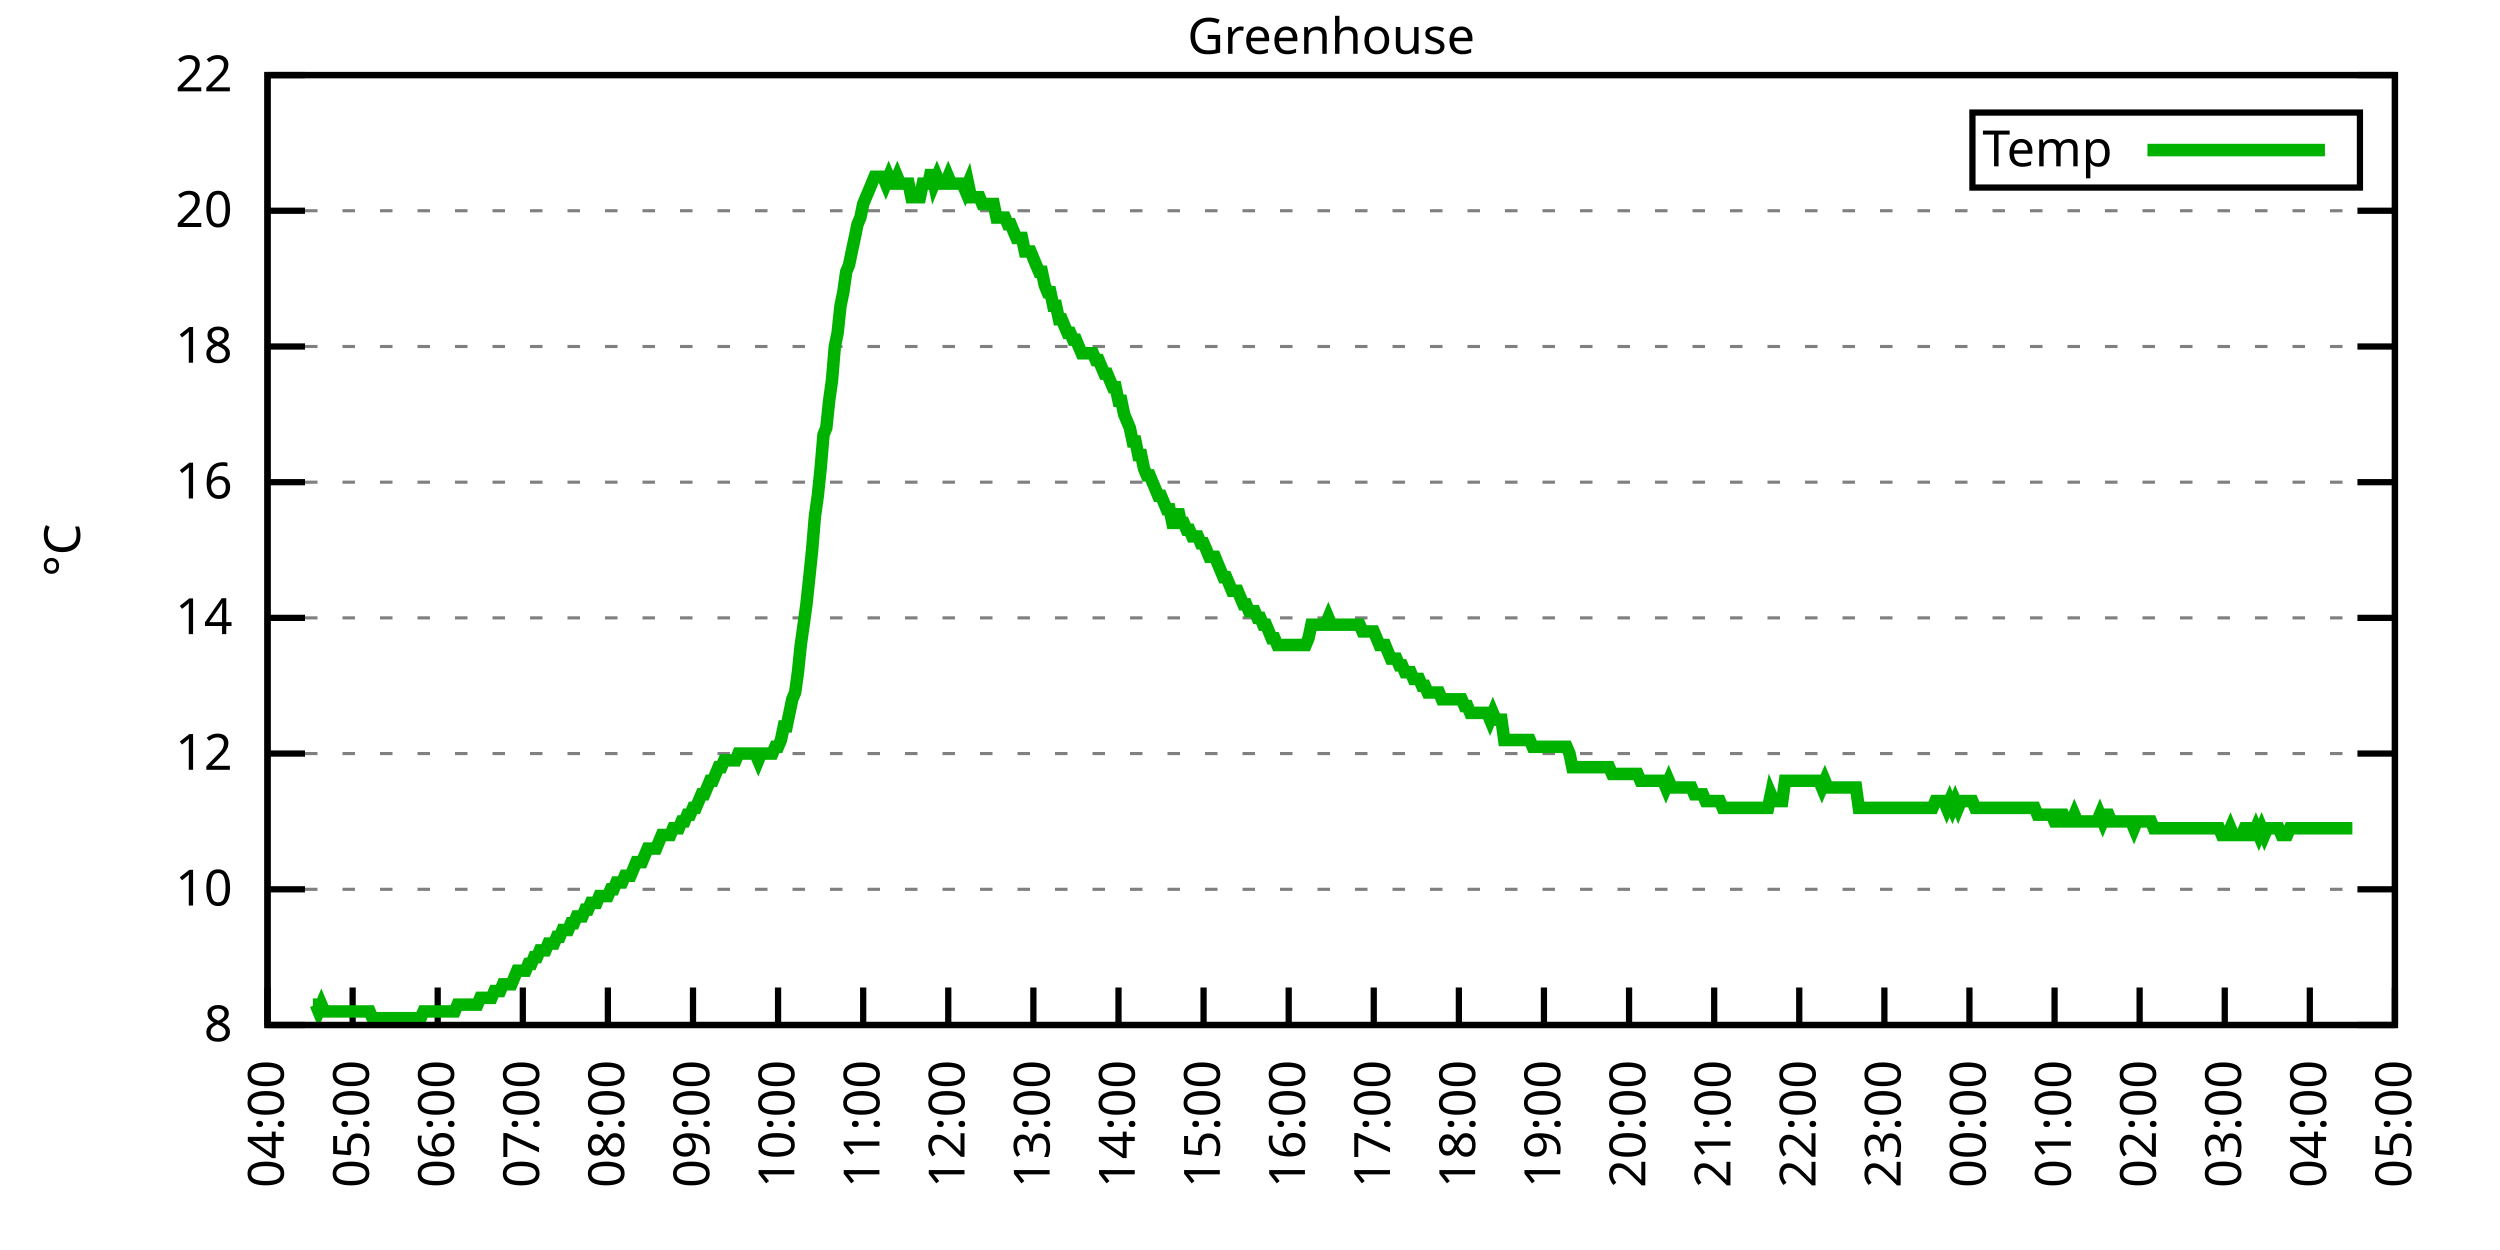
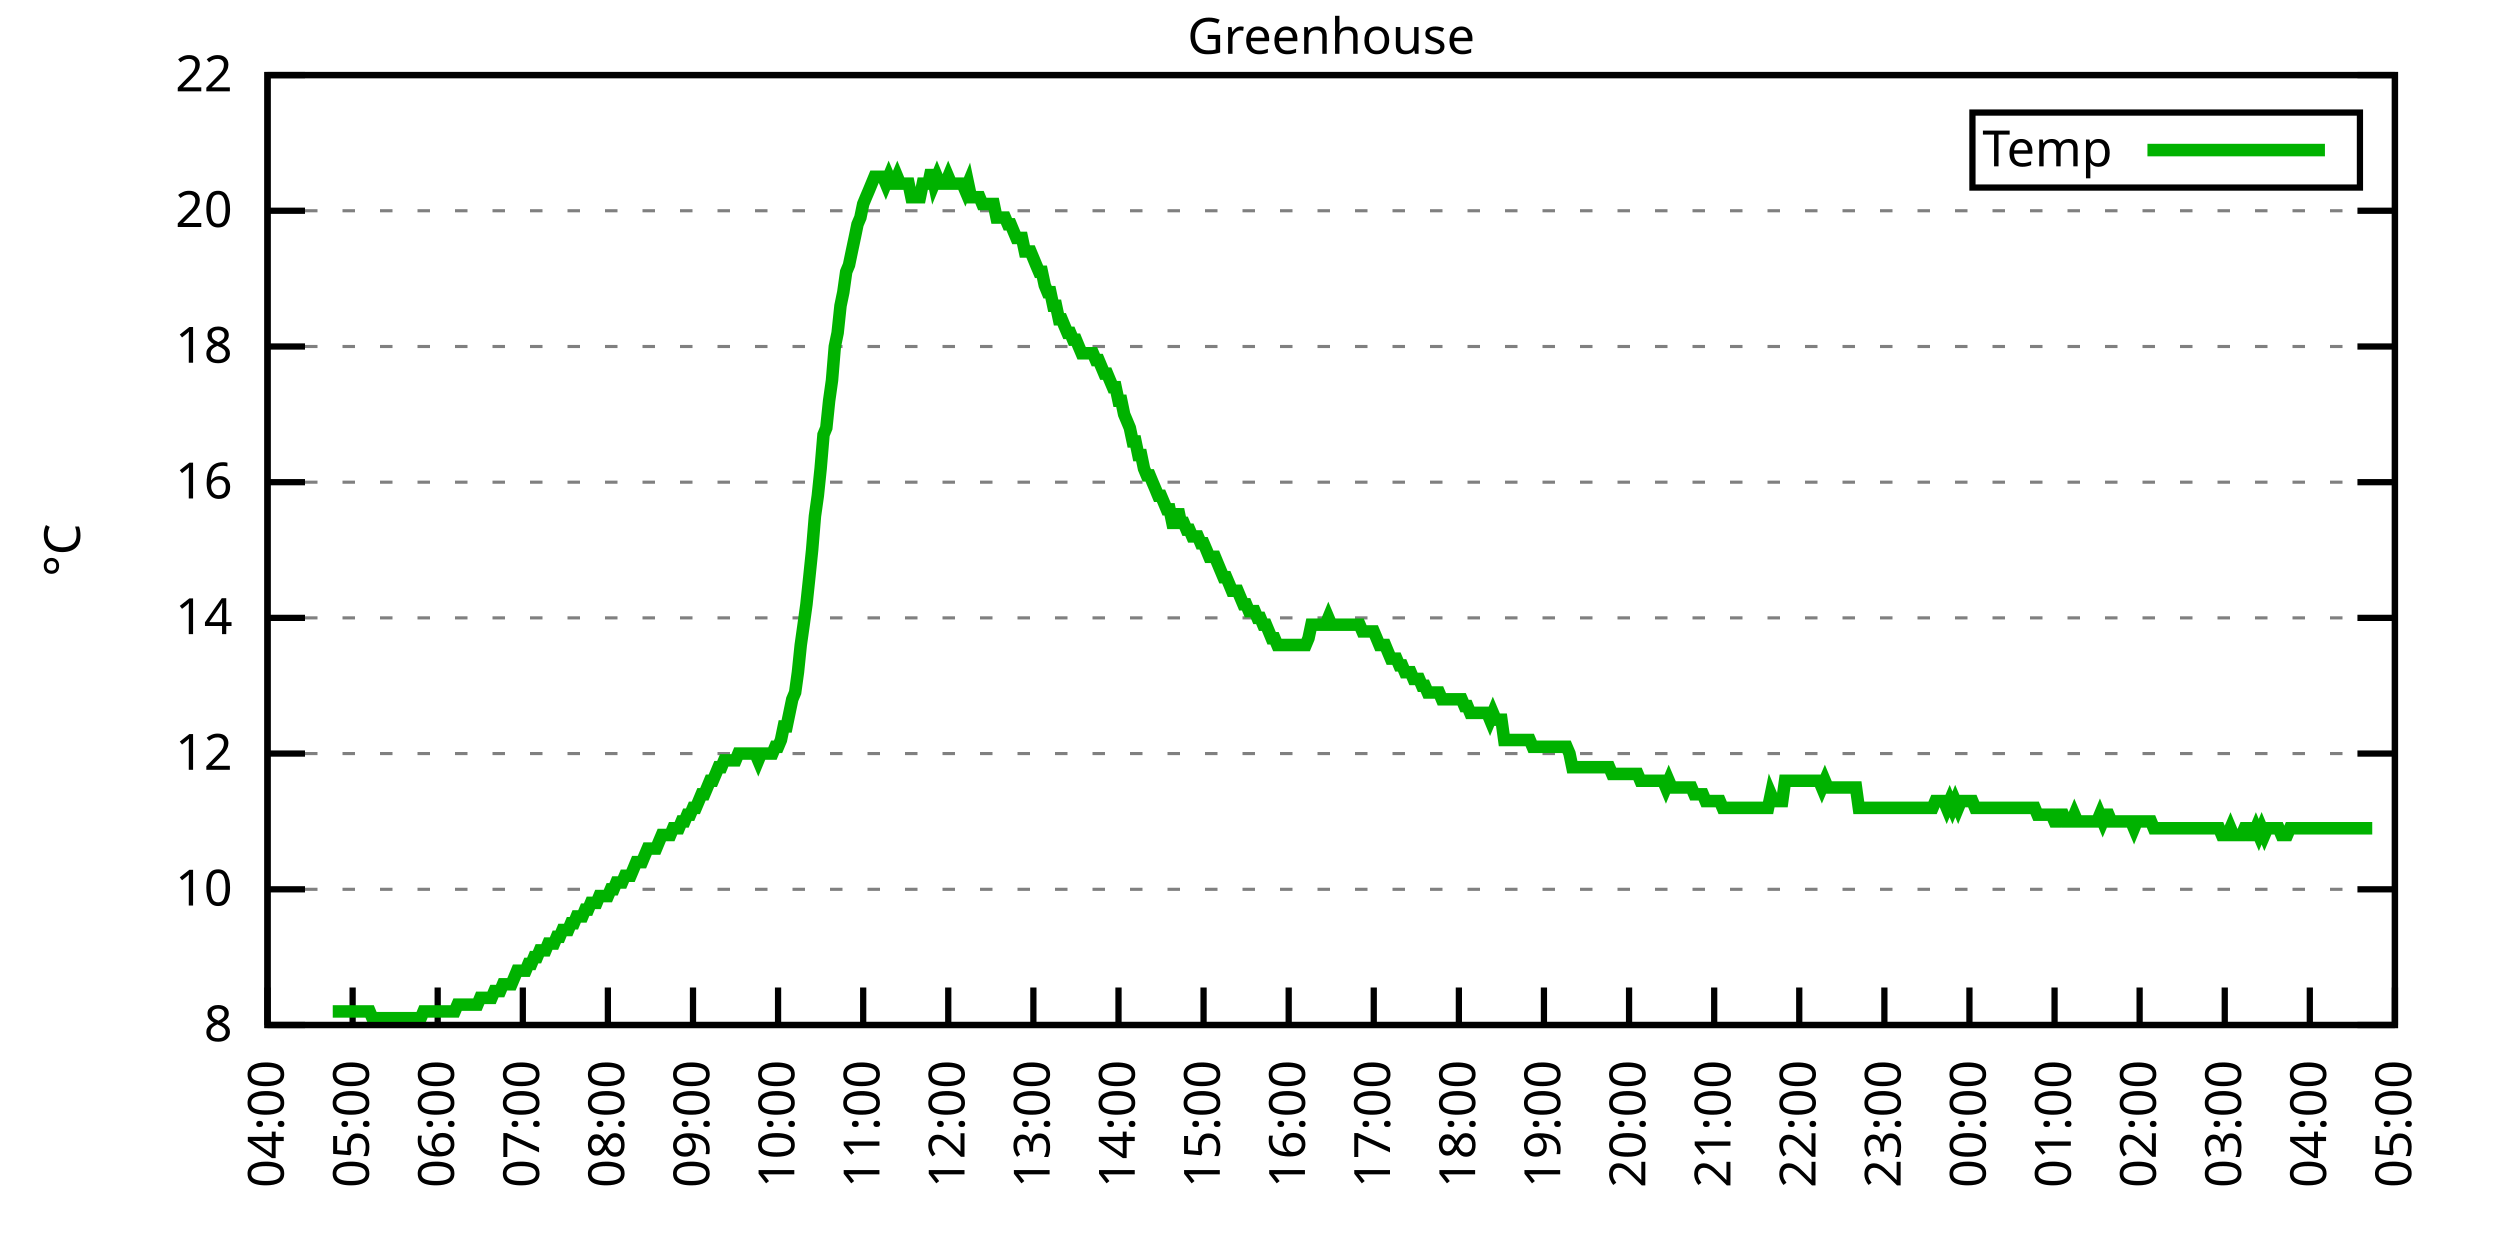
<svg xmlns="http://www.w3.org/2000/svg" xmlns:xlink="http://www.w3.org/1999/xlink" width="400" height="200" viewBox="0 0 400 200">
  <g id="gnuplot_canvas">
    <rect x="0" y="0" width="400" height="200" fill="none" />
    <defs>
      <circle id="gpDot" r="0.5" stroke-width="0.5" stroke="currentColor" />
      <path id="gpPt0" stroke-width="0.333" stroke="currentColor" d="M-1,0 h2 M0,-1 v2" />
      <path id="gpPt1" stroke-width="0.333" stroke="currentColor" d="M-1,-1 L1,1 M1,-1 L-1,1" />
      <path id="gpPt2" stroke-width="0.333" stroke="currentColor" d="M-1,0 L1,0 M0,-1 L0,1 M-1,-1 L1,1 M-1,1 L1,-1" />
      <rect id="gpPt3" stroke-width="0.333" stroke="currentColor" x="-1" y="-1" width="2" height="2" />
      <rect id="gpPt4" stroke-width="0.333" stroke="currentColor" fill="currentColor" x="-1" y="-1" width="2" height="2" />
      <circle id="gpPt5" stroke-width="0.333" stroke="currentColor" cx="0" cy="0" r="1" />
      <use xlink:href="#gpPt5" id="gpPt6" fill="currentColor" stroke="none" />
      <path id="gpPt7" stroke-width="0.333" stroke="currentColor" d="M0,-1.33 L-1.33,0.67 L1.33,0.67 z" />
      <use xlink:href="#gpPt7" id="gpPt8" fill="currentColor" stroke="none" />
      <use xlink:href="#gpPt7" id="gpPt9" stroke="currentColor" transform="rotate(180)" />
      <use xlink:href="#gpPt9" id="gpPt10" fill="currentColor" stroke="none" />
      <use xlink:href="#gpPt3" id="gpPt11" stroke="currentColor" transform="rotate(45)" />
      <use xlink:href="#gpPt11" id="gpPt12" fill="currentColor" stroke="none" />
      <path id="gpPt13" stroke-width="0.333" stroke="currentColor" d="M0,1.330 L1.265,0.411 L0.782,-1.067 L-0.782,-1.076 L-1.265,0.411 z" />
      <use xlink:href="#gpPt13" id="gpPt14" fill="currentColor" stroke="none" />
      <filter id="textbox" filterUnits="objectBoundingBox" x="0" y="0" height="1" width="1">
        <feFlood flood-color="white" flood-opacity="1" result="bgnd" />
        <feComposite in="SourceGraphic" in2="bgnd" operator="atop" />
      </filter>
      <filter id="greybox" filterUnits="objectBoundingBox" x="0" y="0" height="1" width="1">
        <feFlood flood-color="lightgrey" flood-opacity="1" result="grey" />
        <feComposite in="SourceGraphic" in2="grey" operator="atop" />
      </filter>
    </defs>
    <g fill="none" color="white" stroke="currentColor" stroke-width="1.00" stroke-linecap="butt" stroke-linejoin="miter">
</g>
    <g fill="none" color="black" stroke="currentColor" stroke-width="1.00" stroke-linecap="butt" stroke-linejoin="miter">
      <g stroke="none" shape-rendering="crispEdges">
        <polygon fill="rgb(255, 255, 255)" points="42.80,164.00 383.18,164.00 383.18,12.02 42.80,12.02 " />
      </g>
    </g>
    <g fill="none" color="black" stroke="currentColor" stroke-width="1.00" stroke-linecap="butt" stroke-linejoin="miter">
</g>
    <g fill="none" color="black" stroke="black" stroke-width="0.50" stroke-linecap="butt" stroke-linejoin="miter">
</g>
    <g fill="none" color="gray" stroke="currentColor" stroke-width="0.50" stroke-linecap="butt" stroke-linejoin="miter">
      <path stroke="gray" stroke-dasharray="2,4" class="gridline" d="M42.80,164.00 L383.19,164.00  " />
    </g>
    <g fill="none" color="gray" stroke="gray" stroke-width="1.00" stroke-linecap="butt" stroke-linejoin="miter">
</g>
    <g fill="none" color="black" stroke="currentColor" stroke-width="1.00" stroke-linecap="butt" stroke-linejoin="miter">
      <path stroke="black" d="M42.80,164.00 L48.80,164.00 M383.19,164.00 L377.19,164.00  " />
      <g transform="translate(37.20,166.60)" stroke="none" fill="black" font-family="Sans" font-size="8.00" text-anchor="end">
        <text>
          <tspan font-family="Sans"> 8</tspan>
        </text>
      </g>
    </g>
    <g fill="none" color="black" stroke="currentColor" stroke-width="1.00" stroke-linecap="butt" stroke-linejoin="miter">
</g>
    <g fill="none" color="black" stroke="black" stroke-width="0.50" stroke-linecap="butt" stroke-linejoin="miter">
</g>
    <g fill="none" color="gray" stroke="currentColor" stroke-width="0.50" stroke-linecap="butt" stroke-linejoin="miter">
      <path stroke="gray" stroke-dasharray="2,4" class="gridline" d="M42.80,142.29 L383.19,142.29  " />
    </g>
    <g fill="none" color="gray" stroke="gray" stroke-width="1.00" stroke-linecap="butt" stroke-linejoin="miter">
</g>
    <g fill="none" color="black" stroke="currentColor" stroke-width="1.00" stroke-linecap="butt" stroke-linejoin="miter">
      <path stroke="black" d="M42.80,142.29 L48.80,142.29 M383.19,142.29 L377.19,142.29  " />
      <g transform="translate(37.20,144.89)" stroke="none" fill="black" font-family="Sans" font-size="8.00" text-anchor="end">
        <text>
          <tspan font-family="Sans"> 10</tspan>
        </text>
      </g>
    </g>
    <g fill="none" color="black" stroke="currentColor" stroke-width="1.00" stroke-linecap="butt" stroke-linejoin="miter">
</g>
    <g fill="none" color="black" stroke="black" stroke-width="0.50" stroke-linecap="butt" stroke-linejoin="miter">
</g>
    <g fill="none" color="gray" stroke="currentColor" stroke-width="0.50" stroke-linecap="butt" stroke-linejoin="miter">
      <path stroke="gray" stroke-dasharray="2,4" class="gridline" d="M42.80,120.57 L383.19,120.57  " />
    </g>
    <g fill="none" color="gray" stroke="gray" stroke-width="1.00" stroke-linecap="butt" stroke-linejoin="miter">
</g>
    <g fill="none" color="black" stroke="currentColor" stroke-width="1.00" stroke-linecap="butt" stroke-linejoin="miter">
      <path stroke="black" d="M42.80,120.57 L48.80,120.57 M383.19,120.57 L377.19,120.57  " />
      <g transform="translate(37.20,123.17)" stroke="none" fill="black" font-family="Sans" font-size="8.00" text-anchor="end">
        <text>
          <tspan font-family="Sans"> 12</tspan>
        </text>
      </g>
    </g>
    <g fill="none" color="black" stroke="currentColor" stroke-width="1.00" stroke-linecap="butt" stroke-linejoin="miter">
</g>
    <g fill="none" color="black" stroke="black" stroke-width="0.50" stroke-linecap="butt" stroke-linejoin="miter">
</g>
    <g fill="none" color="gray" stroke="currentColor" stroke-width="0.50" stroke-linecap="butt" stroke-linejoin="miter">
      <path stroke="gray" stroke-dasharray="2,4" class="gridline" d="M42.80,98.86 L383.19,98.86  " />
    </g>
    <g fill="none" color="gray" stroke="gray" stroke-width="1.00" stroke-linecap="butt" stroke-linejoin="miter">
</g>
    <g fill="none" color="black" stroke="currentColor" stroke-width="1.00" stroke-linecap="butt" stroke-linejoin="miter">
      <path stroke="black" d="M42.80,98.86 L48.80,98.86 M383.19,98.86 L377.19,98.86  " />
      <g transform="translate(37.20,101.46)" stroke="none" fill="black" font-family="Sans" font-size="8.00" text-anchor="end">
        <text>
          <tspan font-family="Sans"> 14</tspan>
        </text>
      </g>
    </g>
    <g fill="none" color="black" stroke="currentColor" stroke-width="1.00" stroke-linecap="butt" stroke-linejoin="miter">
</g>
    <g fill="none" color="black" stroke="black" stroke-width="0.50" stroke-linecap="butt" stroke-linejoin="miter">
</g>
    <g fill="none" color="gray" stroke="currentColor" stroke-width="0.50" stroke-linecap="butt" stroke-linejoin="miter">
      <path stroke="gray" stroke-dasharray="2,4" class="gridline" d="M42.80,77.15 L383.19,77.15  " />
    </g>
    <g fill="none" color="gray" stroke="gray" stroke-width="1.00" stroke-linecap="butt" stroke-linejoin="miter">
</g>
    <g fill="none" color="black" stroke="currentColor" stroke-width="1.00" stroke-linecap="butt" stroke-linejoin="miter">
      <path stroke="black" d="M42.80,77.15 L48.80,77.15 M383.19,77.15 L377.19,77.15  " />
      <g transform="translate(37.20,79.75)" stroke="none" fill="black" font-family="Sans" font-size="8.00" text-anchor="end">
        <text>
          <tspan font-family="Sans"> 16</tspan>
        </text>
      </g>
    </g>
    <g fill="none" color="black" stroke="currentColor" stroke-width="1.00" stroke-linecap="butt" stroke-linejoin="miter">
</g>
    <g fill="none" color="black" stroke="black" stroke-width="0.50" stroke-linecap="butt" stroke-linejoin="miter">
</g>
    <g fill="none" color="gray" stroke="currentColor" stroke-width="0.50" stroke-linecap="butt" stroke-linejoin="miter">
      <path stroke="gray" stroke-dasharray="2,4" class="gridline" d="M42.80,55.44 L383.19,55.44  " />
    </g>
    <g fill="none" color="gray" stroke="gray" stroke-width="1.00" stroke-linecap="butt" stroke-linejoin="miter">
</g>
    <g fill="none" color="black" stroke="currentColor" stroke-width="1.00" stroke-linecap="butt" stroke-linejoin="miter">
      <path stroke="black" d="M42.80,55.44 L48.80,55.44 M383.19,55.44 L377.19,55.44  " />
      <g transform="translate(37.20,58.04)" stroke="none" fill="black" font-family="Sans" font-size="8.00" text-anchor="end">
        <text>
          <tspan font-family="Sans"> 18</tspan>
        </text>
      </g>
    </g>
    <g fill="none" color="black" stroke="currentColor" stroke-width="1.00" stroke-linecap="butt" stroke-linejoin="miter">
</g>
    <g fill="none" color="black" stroke="black" stroke-width="0.50" stroke-linecap="butt" stroke-linejoin="miter">
</g>
    <g fill="none" color="gray" stroke="currentColor" stroke-width="0.50" stroke-linecap="butt" stroke-linejoin="miter">
      <path stroke="gray" stroke-dasharray="2,4" class="gridline" d="M42.80,33.72 L383.19,33.72  " />
    </g>
    <g fill="none" color="gray" stroke="gray" stroke-width="1.00" stroke-linecap="butt" stroke-linejoin="miter">
</g>
    <g fill="none" color="black" stroke="currentColor" stroke-width="1.00" stroke-linecap="butt" stroke-linejoin="miter">
      <path stroke="black" d="M42.80,33.72 L48.80,33.72 M383.19,33.72 L377.19,33.72  " />
      <g transform="translate(37.20,36.32)" stroke="none" fill="black" font-family="Sans" font-size="8.00" text-anchor="end">
        <text>
          <tspan font-family="Sans"> 20</tspan>
        </text>
      </g>
    </g>
    <g fill="none" color="black" stroke="currentColor" stroke-width="1.00" stroke-linecap="butt" stroke-linejoin="miter">
</g>
    <g fill="none" color="black" stroke="black" stroke-width="0.50" stroke-linecap="butt" stroke-linejoin="miter">
</g>
    <g fill="none" color="gray" stroke="currentColor" stroke-width="0.50" stroke-linecap="butt" stroke-linejoin="miter">
      <path stroke="gray" stroke-dasharray="2,4" class="gridline" d="M42.80,12.01 L383.19,12.01  " />
    </g>
    <g fill="none" color="gray" stroke="gray" stroke-width="1.00" stroke-linecap="butt" stroke-linejoin="miter">
</g>
    <g fill="none" color="black" stroke="currentColor" stroke-width="1.00" stroke-linecap="butt" stroke-linejoin="miter">
      <path stroke="black" d="M42.80,12.01 L48.80,12.01 M383.19,12.01 L377.19,12.01  " />
      <g transform="translate(37.20,14.61)" stroke="none" fill="black" font-family="Sans" font-size="8.00" text-anchor="end">
        <text>
          <tspan font-family="Sans"> 22</tspan>
        </text>
      </g>
    </g>
    <g fill="none" color="black" stroke="currentColor" stroke-width="1.00" stroke-linecap="butt" stroke-linejoin="miter">
      <path stroke="black" d="M42.80,164.00 L42.80,158.00  " />
      <g transform="translate(45.40,169.60) rotate(270.00)" stroke="none" fill="black" font-family="Sans" font-size="8.00" text-anchor="end">
        <text>
          <tspan font-family="Sans">04:00</tspan>
        </text>
      </g>
    </g>
    <g fill="none" color="black" stroke="currentColor" stroke-width="1.00" stroke-linecap="butt" stroke-linejoin="miter">
      <path stroke="black" d="M56.42,164.00 L56.42,158.00  " />
      <g transform="translate(59.02,169.60) rotate(270.00)" stroke="none" fill="black" font-family="Sans" font-size="8.00" text-anchor="end">
        <text>
          <tspan font-family="Sans">05:00</tspan>
        </text>
      </g>
    </g>
    <g fill="none" color="black" stroke="currentColor" stroke-width="1.00" stroke-linecap="butt" stroke-linejoin="miter">
      <path stroke="black" d="M70.03,164.00 L70.03,158.00  " />
      <g transform="translate(72.63,169.60) rotate(270.00)" stroke="none" fill="black" font-family="Sans" font-size="8.00" text-anchor="end">
        <text>
          <tspan font-family="Sans">06:00</tspan>
        </text>
      </g>
    </g>
    <g fill="none" color="black" stroke="currentColor" stroke-width="1.00" stroke-linecap="butt" stroke-linejoin="miter">
      <path stroke="black" d="M83.65,164.00 L83.65,158.00  " />
      <g transform="translate(86.25,169.60) rotate(270.00)" stroke="none" fill="black" font-family="Sans" font-size="8.00" text-anchor="end">
        <text>
          <tspan font-family="Sans">07:00</tspan>
        </text>
      </g>
    </g>
    <g fill="none" color="black" stroke="currentColor" stroke-width="1.00" stroke-linecap="butt" stroke-linejoin="miter">
      <path stroke="black" d="M97.26,164.00 L97.26,158.00  " />
      <g transform="translate(99.86,169.60) rotate(270.00)" stroke="none" fill="black" font-family="Sans" font-size="8.00" text-anchor="end">
        <text>
          <tspan font-family="Sans">08:00</tspan>
        </text>
      </g>
    </g>
    <g fill="none" color="black" stroke="currentColor" stroke-width="1.00" stroke-linecap="butt" stroke-linejoin="miter">
      <path stroke="black" d="M110.88,164.00 L110.88,158.00  " />
      <g transform="translate(113.48,169.60) rotate(270.00)" stroke="none" fill="black" font-family="Sans" font-size="8.00" text-anchor="end">
        <text>
          <tspan font-family="Sans">09:00</tspan>
        </text>
      </g>
    </g>
    <g fill="none" color="black" stroke="currentColor" stroke-width="1.00" stroke-linecap="butt" stroke-linejoin="miter">
      <path stroke="black" d="M124.49,164.00 L124.49,158.00  " />
      <g transform="translate(127.09,169.60) rotate(270.00)" stroke="none" fill="black" font-family="Sans" font-size="8.00" text-anchor="end">
        <text>
          <tspan font-family="Sans">10:00</tspan>
        </text>
      </g>
    </g>
    <g fill="none" color="black" stroke="currentColor" stroke-width="1.00" stroke-linecap="butt" stroke-linejoin="miter">
      <path stroke="black" d="M138.11,164.00 L138.11,158.00  " />
      <g transform="translate(140.71,169.60) rotate(270.00)" stroke="none" fill="black" font-family="Sans" font-size="8.00" text-anchor="end">
        <text>
          <tspan font-family="Sans">11:00</tspan>
        </text>
      </g>
    </g>
    <g fill="none" color="black" stroke="currentColor" stroke-width="1.00" stroke-linecap="butt" stroke-linejoin="miter">
      <path stroke="black" d="M151.72,164.00 L151.72,158.00  " />
      <g transform="translate(154.32,169.60) rotate(270.00)" stroke="none" fill="black" font-family="Sans" font-size="8.00" text-anchor="end">
        <text>
          <tspan font-family="Sans">12:00</tspan>
        </text>
      </g>
    </g>
    <g fill="none" color="black" stroke="currentColor" stroke-width="1.00" stroke-linecap="butt" stroke-linejoin="miter">
      <path stroke="black" d="M165.34,164.00 L165.34,158.00  " />
      <g transform="translate(167.94,169.60) rotate(270.00)" stroke="none" fill="black" font-family="Sans" font-size="8.00" text-anchor="end">
        <text>
          <tspan font-family="Sans">13:00</tspan>
        </text>
      </g>
    </g>
    <g fill="none" color="black" stroke="currentColor" stroke-width="1.00" stroke-linecap="butt" stroke-linejoin="miter">
      <path stroke="black" d="M178.96,164.00 L178.96,158.00  " />
      <g transform="translate(181.56,169.60) rotate(270.00)" stroke="none" fill="black" font-family="Sans" font-size="8.00" text-anchor="end">
        <text>
          <tspan font-family="Sans">14:00</tspan>
        </text>
      </g>
    </g>
    <g fill="none" color="black" stroke="currentColor" stroke-width="1.00" stroke-linecap="butt" stroke-linejoin="miter">
      <path stroke="black" d="M192.57,164.00 L192.57,158.00  " />
      <g transform="translate(195.17,169.60) rotate(270.00)" stroke="none" fill="black" font-family="Sans" font-size="8.00" text-anchor="end">
        <text>
          <tspan font-family="Sans">15:00</tspan>
        </text>
      </g>
    </g>
    <g fill="none" color="black" stroke="currentColor" stroke-width="1.00" stroke-linecap="butt" stroke-linejoin="miter">
      <path stroke="black" d="M206.19,164.00 L206.19,158.00  " />
      <g transform="translate(208.79,169.60) rotate(270.00)" stroke="none" fill="black" font-family="Sans" font-size="8.00" text-anchor="end">
        <text>
          <tspan font-family="Sans">16:00</tspan>
        </text>
      </g>
    </g>
    <g fill="none" color="black" stroke="currentColor" stroke-width="1.00" stroke-linecap="butt" stroke-linejoin="miter">
      <path stroke="black" d="M219.80,164.00 L219.80,158.00  " />
      <g transform="translate(222.40,169.60) rotate(270.00)" stroke="none" fill="black" font-family="Sans" font-size="8.00" text-anchor="end">
        <text>
          <tspan font-family="Sans">17:00</tspan>
        </text>
      </g>
    </g>
    <g fill="none" color="black" stroke="currentColor" stroke-width="1.00" stroke-linecap="butt" stroke-linejoin="miter">
      <path stroke="black" d="M233.42,164.00 L233.42,158.00  " />
      <g transform="translate(236.02,169.60) rotate(270.00)" stroke="none" fill="black" font-family="Sans" font-size="8.00" text-anchor="end">
        <text>
          <tspan font-family="Sans">18:00</tspan>
        </text>
      </g>
    </g>
    <g fill="none" color="black" stroke="currentColor" stroke-width="1.00" stroke-linecap="butt" stroke-linejoin="miter">
      <path stroke="black" d="M247.03,164.00 L247.03,158.00  " />
      <g transform="translate(249.63,169.60) rotate(270.00)" stroke="none" fill="black" font-family="Sans" font-size="8.00" text-anchor="end">
        <text>
          <tspan font-family="Sans">19:00</tspan>
        </text>
      </g>
    </g>
    <g fill="none" color="black" stroke="currentColor" stroke-width="1.00" stroke-linecap="butt" stroke-linejoin="miter">
      <path stroke="black" d="M260.65,164.00 L260.65,158.00  " />
      <g transform="translate(263.25,169.60) rotate(270.00)" stroke="none" fill="black" font-family="Sans" font-size="8.00" text-anchor="end">
        <text>
          <tspan font-family="Sans">20:00</tspan>
        </text>
      </g>
    </g>
    <g fill="none" color="black" stroke="currentColor" stroke-width="1.00" stroke-linecap="butt" stroke-linejoin="miter">
      <path stroke="black" d="M274.27,164.00 L274.27,158.00  " />
      <g transform="translate(276.87,169.60) rotate(270.00)" stroke="none" fill="black" font-family="Sans" font-size="8.00" text-anchor="end">
        <text>
          <tspan font-family="Sans">21:00</tspan>
        </text>
      </g>
    </g>
    <g fill="none" color="black" stroke="currentColor" stroke-width="1.00" stroke-linecap="butt" stroke-linejoin="miter">
      <path stroke="black" d="M287.88,164.00 L287.88,158.00  " />
      <g transform="translate(290.48,169.60) rotate(270.00)" stroke="none" fill="black" font-family="Sans" font-size="8.00" text-anchor="end">
        <text>
          <tspan font-family="Sans">22:00</tspan>
        </text>
      </g>
    </g>
    <g fill="none" color="black" stroke="currentColor" stroke-width="1.00" stroke-linecap="butt" stroke-linejoin="miter">
      <path stroke="black" d="M301.50,164.00 L301.50,158.00  " />
      <g transform="translate(304.10,169.60) rotate(270.00)" stroke="none" fill="black" font-family="Sans" font-size="8.00" text-anchor="end">
        <text>
          <tspan font-family="Sans">23:00</tspan>
        </text>
      </g>
    </g>
    <g fill="none" color="black" stroke="currentColor" stroke-width="1.00" stroke-linecap="butt" stroke-linejoin="miter">
      <path stroke="black" d="M315.11,164.00 L315.11,158.00  " />
      <g transform="translate(317.71,169.60) rotate(270.00)" stroke="none" fill="black" font-family="Sans" font-size="8.00" text-anchor="end">
        <text>
          <tspan font-family="Sans">00:00</tspan>
        </text>
      </g>
    </g>
    <g fill="none" color="black" stroke="currentColor" stroke-width="1.00" stroke-linecap="butt" stroke-linejoin="miter">
      <path stroke="black" d="M328.73,164.00 L328.73,158.00  " />
      <g transform="translate(331.33,169.60) rotate(270.00)" stroke="none" fill="black" font-family="Sans" font-size="8.00" text-anchor="end">
        <text>
          <tspan font-family="Sans">01:00</tspan>
        </text>
      </g>
    </g>
    <g fill="none" color="black" stroke="currentColor" stroke-width="1.00" stroke-linecap="butt" stroke-linejoin="miter">
      <path stroke="black" d="M342.34,164.00 L342.34,158.00  " />
      <g transform="translate(344.94,169.60) rotate(270.00)" stroke="none" fill="black" font-family="Sans" font-size="8.00" text-anchor="end">
        <text>
          <tspan font-family="Sans">02:00</tspan>
        </text>
      </g>
    </g>
    <g fill="none" color="black" stroke="currentColor" stroke-width="1.00" stroke-linecap="butt" stroke-linejoin="miter">
      <path stroke="black" d="M355.96,164.00 L355.96,158.00  " />
      <g transform="translate(358.56,169.60) rotate(270.00)" stroke="none" fill="black" font-family="Sans" font-size="8.00" text-anchor="end">
        <text>
          <tspan font-family="Sans">03:00</tspan>
        </text>
      </g>
    </g>
    <g fill="none" color="black" stroke="currentColor" stroke-width="1.00" stroke-linecap="butt" stroke-linejoin="miter">
      <path stroke="black" d="M369.57,164.00 L369.57,158.00  " />
      <g transform="translate(372.17,169.60) rotate(270.00)" stroke="none" fill="black" font-family="Sans" font-size="8.00" text-anchor="end">
        <text>
          <tspan font-family="Sans">04:00</tspan>
        </text>
      </g>
    </g>
    <g fill="none" color="black" stroke="currentColor" stroke-width="1.00" stroke-linecap="butt" stroke-linejoin="miter">
      <path stroke="black" d="M383.19,164.00 L383.19,158.00  " />
      <g transform="translate(385.79,169.60) rotate(270.00)" stroke="none" fill="black" font-family="Sans" font-size="8.00" text-anchor="end">
        <text>
          <tspan font-family="Sans">05:00</tspan>
        </text>
      </g>
    </g>
    <g fill="none" color="black" stroke="currentColor" stroke-width="1.00" stroke-linecap="butt" stroke-linejoin="miter">
</g>
    <g fill="none" color="black" stroke="currentColor" stroke-width="1.00" stroke-linecap="butt" stroke-linejoin="miter">
      <path stroke="black" d="M42.80,12.01 L42.80,164.00 L383.19,164.00 L383.19,12.01 L42.80,12.01 Z  " />
    </g>
    <g fill="none" color="black" stroke="currentColor" stroke-width="1.00" stroke-linecap="butt" stroke-linejoin="miter">
</g>
    <g fill="none" color="black" stroke="currentColor" stroke-width="1.00" stroke-linecap="butt" stroke-linejoin="miter">
      <path stroke="black" d="M315.59,30.01 L315.59,18.01 L377.59,18.01 L377.59,30.01 L315.59,30.01 Z  " />
    </g>
    <g id="Greenhouse_plot_1">
      <g fill="none" color="white" stroke="black" stroke-width="2.00" stroke-linecap="butt" stroke-linejoin="miter">
</g>
      <g fill="none" color="black" stroke="currentColor" stroke-width="2.00" stroke-linecap="butt" stroke-linejoin="miter">
        <g transform="translate(337.99,26.61)" stroke="none" fill="black" font-family="Sans" font-size="8.00" text-anchor="end">
          <text>
            <tspan font-family="Sans">Temp</tspan>
          </text>
        </g>
      </g>
      <g fill="none" color="black" stroke="currentColor" stroke-width="2.00" stroke-linecap="butt" stroke-linejoin="miter">
-         <path stroke="rgb(  0, 178,   0)" d="M343.59,24.01 L371.99,24.01 M50.06,160.74 L50.52,160.74 L50.97,161.83 L51.42,160.74 L51.88,161.83 L52.33,161.83   L52.78,161.83 L53.24,161.83 L53.69,161.83 L54.15,161.83 L54.60,161.83 L55.05,161.83 L55.51,161.83 L55.96,161.83   L56.42,161.83 L56.87,161.83 L57.32,161.83 L57.78,161.83 L58.23,161.83 L58.68,161.83 L59.14,161.83 L59.59,162.91   L60.05,162.91 L60.50,162.91 L60.95,162.91 L61.41,162.91 L61.86,162.91 L62.32,162.91 L62.77,162.91 L63.22,162.91   L63.68,162.91 L64.13,162.91 L64.58,162.91 L65.04,162.91 L65.49,162.91 L65.95,162.91 L66.40,162.91 L66.85,162.91   L67.31,162.91 L67.76,161.83 L68.22,161.83 L68.67,161.83 L69.12,161.83 L69.58,161.83 L70.03,161.83 L70.49,161.83   L70.94,161.83 L71.39,161.83 L71.85,161.83 L72.30,161.83 L72.75,161.83 L73.21,160.74 L73.66,160.74 L74.12,160.74   L74.57,160.74 L75.02,160.74 L75.48,160.74 L75.93,160.74 L76.39,160.74 L76.84,159.66 L77.29,159.66 L77.75,159.66   L78.20,159.66 L78.65,159.66 L79.11,158.57 L79.56,158.57 L80.02,158.57 L80.47,157.49 L80.92,157.49 L81.38,157.49   L81.83,157.49 L82.29,156.40 L82.74,155.31 L83.19,155.31 L83.65,155.31 L84.10,155.31 L84.55,154.23 L85.01,154.23   L85.46,153.14 L85.92,153.14 L86.37,152.06 L86.82,152.06 L87.28,152.06 L87.73,150.97 L88.19,150.97 L88.64,150.97   L89.09,149.89 L89.55,149.89 L90.00,148.80 L90.45,148.80 L90.91,148.80 L91.36,147.72 L91.82,147.72 L92.27,146.63   L92.72,146.63 L93.18,146.63 L93.63,145.54 L94.09,145.54 L94.54,144.46 L94.99,144.46 L95.45,144.46 L95.90,143.37   L96.35,143.37 L96.81,143.37 L97.26,143.37 L97.72,142.29 L98.17,142.29 L98.62,141.20 L99.08,141.20 L99.53,141.20   L99.99,140.12 L100.44,140.12 L100.89,140.12 L101.35,139.03 L101.80,137.94 L102.25,137.94 L102.71,137.94 L103.16,136.86   L103.62,135.77 L104.07,135.77 L104.52,135.77 L104.98,135.77 L105.43,134.69 L105.89,133.60 L106.34,133.60 L106.79,133.60   L107.25,133.60 L107.70,132.52 L108.15,132.52 L108.61,132.52 L109.06,131.43 L109.52,131.43 L109.97,130.35 L110.42,130.35   L110.88,129.26 L111.33,129.26 L111.79,128.17 L112.24,127.09 L112.69,127.09 L113.15,126.00 L113.60,124.92 L114.05,124.92   L114.51,123.83 L114.96,122.75 L115.42,122.75 L115.87,121.66 L116.32,121.66 L116.78,121.66 L117.23,121.66 L117.69,121.66   L118.14,120.57 L118.59,120.57 L119.05,120.57 L119.50,120.57 L119.96,120.57 L120.41,120.57 L120.86,120.57 L121.32,121.66   L121.77,120.57 L122.22,120.57 L122.68,120.57 L123.13,120.57 L123.59,120.57 L124.04,119.49 L124.49,119.49 L124.95,118.40   L125.40,116.23 L125.86,116.23 L126.31,114.06 L126.76,111.89 L127.22,110.80 L127.67,107.55 L128.12,103.20 L128.58,99.95   L129.03,96.69 L129.49,92.35 L129.94,88.00 L130.39,82.58 L130.85,79.32 L131.30,74.98 L131.76,69.55 L132.21,68.46   L132.66,64.12 L133.12,60.86 L133.57,55.44 L134.02,53.26 L134.48,48.92 L134.93,46.75 L135.39,43.49 L135.84,42.41   L136.29,40.24 L136.75,38.07 L137.20,35.89 L137.66,34.81 L138.11,32.64 L138.56,31.55 L139.02,30.47 L139.47,29.38   L139.92,28.29 L140.38,28.29 L140.83,28.29 L141.29,28.29 L141.74,29.38 L142.19,28.29 L142.65,29.38 L143.10,29.38   L143.56,28.29 L144.01,29.38 L144.46,29.38 L144.92,29.38 L145.37,29.38 L145.82,31.55 L146.28,31.55 L146.73,31.55   L147.19,31.55 L147.64,29.38 L148.09,29.38 L148.55,29.38 L149.00,27.21 L149.46,29.38 L149.91,28.29 L150.36,29.38   L150.82,29.38 L151.27,29.38 L151.72,28.29 L152.18,29.38 L152.63,29.38 L153.09,29.38 L153.54,29.38 L153.99,29.38   L154.45,30.47 L154.90,29.38 L155.36,31.55 L155.81,31.55 L156.26,31.55 L156.72,31.55 L157.17,32.64 L157.62,32.64   L158.08,32.64 L158.53,32.64 L158.99,32.64 L159.44,34.81 L159.89,34.81 L160.35,34.81 L160.80,34.81 L161.26,35.89   L161.71,35.89 L162.16,36.98 L162.62,38.07 L163.07,38.07 L163.52,38.07 L163.98,40.24 L164.43,40.24 L164.89,40.24   L165.34,41.32 L165.79,42.41 L166.25,43.49 L166.70,43.49 L167.16,45.66 L167.61,46.75 L168.06,46.75 L168.52,48.92   L168.97,48.92 L169.43,51.09 L169.88,51.09 L170.33,52.18 L170.79,53.26 L171.24,53.26 L171.69,54.35 L172.15,54.35   L172.60,55.44 L173.06,56.52 L173.51,56.52 L173.96,56.52 L174.42,56.52 L174.87,56.52 L175.33,57.61 L175.78,57.61   L176.23,58.69 L176.69,59.78 L177.14,59.78 L177.59,60.86 L178.05,61.95 L178.50,61.95 L178.96,64.12 L179.41,64.12   L179.86,66.29 L180.32,67.38 L180.77,68.46 L181.23,70.63 L181.68,70.63 L182.13,72.81 L182.59,72.81 L183.04,74.98   L183.49,76.06 L183.95,76.06 L184.40,77.15 L184.86,78.23 L185.31,79.32 L185.76,79.32 L186.22,80.41 L186.67,81.49   L187.13,81.49 L187.58,83.66 L188.03,83.66 L188.49,81.49 L188.94,83.66 L189.39,83.66 L189.85,84.75 L190.30,84.75   L190.76,85.83 L191.21,85.83 L191.66,85.83 L192.12,86.92 L192.57,86.92 L193.03,88.00 L193.48,89.09 L193.93,89.09   L194.39,89.09 L194.84,90.18 L195.29,91.26 L195.75,92.35 L196.20,92.35 L196.66,93.43 L197.11,94.52 L197.56,94.52   L198.02,94.52 L198.47,95.60 L198.93,96.69 L199.38,96.69 L199.83,97.78 L200.29,97.78 L200.74,97.78 L201.19,98.86   L201.65,98.86 L202.10,99.95 L202.56,99.95 L203.01,101.03 L203.46,102.12 L203.92,102.12 L204.37,103.20 L204.83,103.20   L205.28,103.20 L205.73,103.20 L206.19,103.20 L206.64,103.20 L207.09,103.20 L207.55,103.20 L208.00,103.20 L208.46,103.20   L208.91,103.20 L209.36,102.12 L209.82,99.95 L210.27,99.95 L210.73,99.95 L211.18,99.95 L211.63,99.95 L212.09,99.95   L212.54,98.86 L213.00,99.95 L213.45,99.95 L213.90,99.95 L214.36,99.95 L214.81,99.95 L215.26,99.95 L215.72,99.95   L216.17,99.95 L216.63,99.95 L217.08,99.95 L217.53,99.95 L217.99,101.03 L218.44,101.03 L218.90,101.03 L219.35,101.03   L219.80,101.03 L220.26,102.12 L220.71,103.20 L221.16,103.20 L221.62,103.20 L222.07,104.29 L222.53,105.38 L222.98,105.38   L223.43,105.38 L223.89,106.46 L224.34,106.46 L224.80,107.55 L225.25,107.55 L225.70,107.55 L226.16,108.63 L226.61,108.63   L227.06,108.63 L227.52,109.72 L227.97,109.72 L228.43,110.80 L228.88,110.80 L229.33,110.80 L229.79,110.80 L230.24,110.80   L230.70,111.89 L231.15,111.89 L231.60,111.89 L232.06,111.89 L232.51,111.89 L232.96,111.89 L233.42,111.89 L233.87,111.89   L234.33,112.97 L234.78,112.97 L235.23,114.06 L235.69,114.06 L236.14,114.06 L236.60,114.06 L237.05,114.06 L237.50,114.06   L237.96,114.06 L238.41,115.15 L238.86,114.06 L239.32,115.15 L239.77,115.15 L240.23,115.15 L240.68,118.40 L241.13,118.40   L241.59,118.40 L242.04,118.40 L242.50,118.40 L242.95,118.40 L243.40,118.40 L243.86,118.40 L244.31,118.40 L244.76,118.40   L245.22,119.49 L245.67,119.49 L246.13,119.49 L246.58,119.49 L247.03,119.49 L247.49,119.49 L247.94,119.49 L248.40,119.49   L248.85,119.49 L249.30,119.49 L249.76,119.49 L250.21,119.49 L250.66,119.49 L251.12,120.57 L251.57,122.75 L252.03,122.75   L252.48,122.75 L252.93,122.75 L253.39,122.75 L253.84,122.75 L254.30,122.75 L254.75,122.75 L255.20,122.75 L255.66,122.75   L256.11,122.75 L256.56,122.75 L257.02,122.75 L257.47,122.75 L257.93,123.83 L258.38,123.83 L258.83,123.83 L259.29,123.83   L259.74,123.83 L260.20,123.83 L260.65,123.83 L261.10,123.83 L261.56,123.83 L262.01,123.83 L262.47,124.92 L262.92,124.92   L263.37,124.92 L263.83,124.92 L264.28,124.92 L264.73,124.92 L265.19,124.92 L265.64,124.92 L266.10,124.92 L266.55,126.00   L267.00,124.92 L267.46,126.00 L267.91,126.00 L268.37,126.00 L268.82,126.00 L269.27,126.00 L269.73,126.00 L270.18,126.00   L270.63,126.00 L271.09,127.09 L271.54,127.09 L272.00,127.09 L272.45,127.09 L272.90,128.17 L273.36,128.17 L273.81,128.17   L274.27,128.17 L274.72,128.17 L275.17,128.17 L275.63,129.26 L276.08,129.26 L276.53,129.26 L276.99,129.26 L277.44,129.26   L277.90,129.26 L278.35,129.26 L278.80,129.26 L279.26,129.26 L279.71,129.26 L280.17,129.26 L280.62,129.26 L281.07,129.26   L281.53,129.26 L281.98,129.26 L282.43,129.26 L282.89,129.26 L283.34,127.09 L283.80,128.17 L284.25,128.17 L284.70,128.17   L285.16,128.17 L285.61,124.92 L286.07,124.92 L286.52,124.92 L286.97,124.92 L287.43,124.92 L287.88,124.92 L288.33,124.92   L288.79,124.92 L289.24,124.92 L289.70,124.92 L290.15,124.92 L290.60,124.92 L291.06,124.92 L291.51,126.00 L291.97,124.92   L292.42,126.00 L292.87,126.00 L293.33,126.00 L293.78,126.00 L294.23,126.00 L294.69,126.00 L295.14,126.00 L295.60,126.00   L296.05,126.00 L296.50,126.00 L296.96,126.00 L297.41,129.26 L297.87,129.26 L298.32,129.26 L298.77,129.26 L299.23,129.26   L299.68,129.26 L300.13,129.26 L300.59,129.26 L301.04,129.26 L301.50,129.26 L301.95,129.26 L302.40,129.26 L302.86,129.26   L303.31,129.26 L303.77,129.26 L304.22,129.26 L304.67,129.26 L305.13,129.26 L305.58,129.26 L306.03,129.26 L306.49,129.26   L306.94,129.26 L307.40,129.26 L307.85,129.26 L308.30,129.26 L308.76,129.26 L309.21,129.26 L309.67,128.17 L310.12,128.17   L310.57,128.17 L311.03,128.17 L311.48,129.26 L311.94,128.17 L312.39,129.26 L312.84,128.17 L313.30,129.26 L313.75,128.17   L314.20,128.17 L314.66,128.17 L315.11,128.17 L315.57,128.17 L316.02,129.26 L316.47,129.26 L316.93,129.26 L317.38,129.26   L317.84,129.26 L318.29,129.26 L318.74,129.26 L319.20,129.26 L319.65,129.26 L320.10,129.26 L320.56,129.26 L321.01,129.26   L321.47,129.26 L321.92,129.26 L322.37,129.26 L322.83,129.26 L323.28,129.26 L323.74,129.26 L324.19,129.26 L324.64,129.26   L325.10,129.26 L325.55,129.26 L326.00,130.35 L326.46,130.35 L326.91,130.35 L327.37,130.35 L327.82,130.35 L328.27,130.35   L328.73,131.43 L329.18,131.43 L329.64,130.35 L330.09,130.35 L330.54,131.43 L331.00,131.43 L331.45,131.43 L331.90,130.35   L332.36,131.43 L332.81,131.43 L333.27,131.43 L333.72,131.43 L334.17,131.43 L334.63,131.43 L335.08,131.43 L335.54,131.43   L335.99,130.35 L336.44,131.43 L336.90,130.35 L337.35,130.35 L337.80,131.43 L338.26,131.43 L338.71,131.43 L339.17,131.43   L339.62,131.43 L340.07,131.43 L340.53,131.43 L340.98,131.43 L341.44,132.52 L341.89,131.43 L342.34,131.43 L342.80,131.43   L343.25,131.43 L343.70,131.43 L344.16,131.43 L344.61,132.52 L345.07,132.52 L345.52,132.52 L345.97,132.52 L346.43,132.52   L346.88,132.52 L347.34,132.52 L347.79,132.52 L348.24,132.52 L348.70,132.52 L349.15,132.52 L349.60,132.52 L350.06,132.52   L350.51,132.52 L350.97,132.52 L351.42,132.52 L351.87,132.52 L352.33,132.52 L352.78,132.52 L353.24,132.52 L353.69,132.52   L354.14,132.52 L354.60,132.52 L355.05,132.52 L355.50,133.60 L355.96,133.60 L356.41,133.60 L356.87,132.52 L357.32,133.60   L357.77,133.60 L358.23,133.60 L358.68,133.60 L359.14,132.52 L359.59,132.52 L360.04,133.60 L360.50,133.60 L360.95,132.52   L361.41,133.60 L361.86,132.52 L362.31,133.60 L362.77,132.52 L363.22,132.52 L363.67,132.52 L364.13,132.52 L364.58,132.52   L365.04,133.60 L365.49,133.60 L365.94,133.60 L366.40,132.52 L366.85,132.52 L367.31,132.52 L367.76,132.52 L368.21,132.52   L368.67,132.52 L369.12,132.52 L369.57,132.52 L370.03,132.52 L370.48,132.52 L370.94,132.52 L371.39,132.52 L371.84,132.52   L372.30,132.52 L372.75,132.52 L373.21,132.52 L373.66,132.52 L374.11,132.52 L374.57,132.52 L375.02,132.52 L375.47,132.52   L375.93,132.52 L376.38,132.52  " />
+         <path stroke="rgb(  0, 178,   0)" d="M343.59,24.01 L371.99,24.01 M53.24,161.83 L53.69,161.83 L54.15,161.83 L54.60,161.83 L55.05,161.83 L55.51,161.83   L55.96,161.83 L56.42,161.83 L56.87,161.83 L57.32,161.83 L57.78,161.83 L58.23,161.83 L58.68,161.83 L59.14,161.83   L59.59,162.91 L60.05,162.91 L60.50,162.91 L60.95,162.91 L61.41,162.91 L61.86,162.91 L62.32,162.91 L62.77,162.91   L63.22,162.91 L63.68,162.91 L64.13,162.91 L64.58,162.91 L65.04,162.91 L65.49,162.91 L65.95,162.91 L66.40,162.91   L66.85,162.91 L67.31,162.91 L67.76,161.83 L68.22,161.83 L68.67,161.83 L69.12,161.83 L69.58,161.83 L70.03,161.83   L70.49,161.83 L70.94,161.83 L71.39,161.83 L71.85,161.83 L72.30,161.83 L72.75,161.83 L73.21,160.74 L73.66,160.74   L74.12,160.74 L74.57,160.74 L75.02,160.74 L75.48,160.74 L75.93,160.74 L76.39,160.74 L76.84,159.66 L77.29,159.66   L77.75,159.66 L78.20,159.66 L78.65,159.66 L79.11,158.57 L79.56,158.57 L80.02,158.57 L80.47,157.49 L80.92,157.49   L81.38,157.49 L81.83,157.49 L82.29,156.40 L82.74,155.31 L83.19,155.31 L83.65,155.31 L84.10,155.31 L84.55,154.23   L85.01,154.23 L85.46,153.14 L85.92,153.14 L86.37,152.06 L86.82,152.06 L87.28,152.06 L87.73,150.97 L88.19,150.97   L88.64,150.97 L89.09,149.89 L89.55,149.89 L90.00,148.80 L90.45,148.80 L90.91,148.80 L91.36,147.72 L91.82,147.72   L92.27,146.63 L92.72,146.63 L93.18,146.63 L93.63,145.54 L94.09,145.54 L94.54,144.46 L94.99,144.46 L95.45,144.46   L95.90,143.37 L96.35,143.37 L96.81,143.37 L97.26,143.37 L97.72,142.29 L98.17,142.29 L98.62,141.20 L99.08,141.20   L99.53,141.20 L99.99,140.12 L100.44,140.12 L100.89,140.12 L101.35,139.03 L101.80,137.94 L102.25,137.94 L102.71,137.94   L103.16,136.86 L103.62,135.77 L104.07,135.77 L104.52,135.77 L104.98,135.77 L105.43,134.69 L105.89,133.60 L106.34,133.60   L106.79,133.60 L107.25,133.60 L107.70,132.52 L108.15,132.52 L108.61,132.52 L109.06,131.43 L109.52,131.43 L109.97,130.35   L110.42,130.35 L110.88,129.26 L111.33,129.26 L111.79,128.17 L112.24,127.09 L112.69,127.09 L113.15,126.00 L113.60,124.92   L114.05,124.92 L114.51,123.83 L114.96,122.75 L115.42,122.75 L115.87,121.66 L116.32,121.66 L116.78,121.66 L117.23,121.66   L117.69,121.66 L118.14,120.57 L118.59,120.57 L119.05,120.57 L119.50,120.57 L119.96,120.57 L120.41,120.57 L120.86,120.57   L121.32,121.66 L121.77,120.57 L122.22,120.57 L122.68,120.57 L123.13,120.57 L123.59,120.57 L124.04,119.49 L124.49,119.49   L124.95,118.40 L125.40,116.23 L125.86,116.23 L126.31,114.06 L126.76,111.89 L127.22,110.80 L127.67,107.55 L128.12,103.20   L128.58,99.95 L129.03,96.69 L129.49,92.35 L129.94,88.00 L130.39,82.58 L130.85,79.32 L131.30,74.98 L131.76,69.55   L132.21,68.46 L132.66,64.12 L133.12,60.86 L133.57,55.44 L134.02,53.26 L134.48,48.92 L134.93,46.75 L135.39,43.49   L135.84,42.41 L136.29,40.24 L136.75,38.07 L137.20,35.89 L137.66,34.81 L138.11,32.64 L138.56,31.55 L139.02,30.47   L139.47,29.38 L139.92,28.29 L140.38,28.29 L140.83,28.29 L141.29,28.29 L141.74,29.38 L142.19,28.29 L142.65,29.38   L143.10,29.38 L143.56,28.29 L144.01,29.38 L144.46,29.38 L144.92,29.38 L145.37,29.38 L145.82,31.55 L146.28,31.55   L146.73,31.55 L147.19,31.55 L147.64,29.38 L148.09,29.38 L148.55,29.38 L149.00,27.21 L149.46,29.38 L149.91,28.29   L150.36,29.38 L150.82,29.38 L151.27,29.38 L151.72,28.29 L152.18,29.38 L152.63,29.38 L153.09,29.38 L153.54,29.38   L153.99,29.38 L154.45,30.47 L154.90,29.38 L155.36,31.55 L155.81,31.55 L156.26,31.55 L156.72,31.55 L157.17,32.64   L157.62,32.64 L158.08,32.64 L158.53,32.64 L158.99,32.64 L159.44,34.81 L159.89,34.81 L160.35,34.81 L160.80,34.81   L161.26,35.89 L161.71,35.89 L162.16,36.98 L162.62,38.07 L163.07,38.07 L163.52,38.07 L163.98,40.24 L164.43,40.24   L164.89,40.24 L165.34,41.32 L165.79,42.41 L166.25,43.49 L166.70,43.49 L167.16,45.66 L167.61,46.75 L168.06,46.75   L168.52,48.92 L168.97,48.92 L169.43,51.09 L169.88,51.09 L170.33,52.18 L170.79,53.26 L171.24,53.26 L171.69,54.35   L172.15,54.35 L172.60,55.44 L173.06,56.52 L173.51,56.52 L173.96,56.52 L174.42,56.52 L174.87,56.52 L175.33,57.61   L175.78,57.61 L176.23,58.69 L176.69,59.78 L177.14,59.78 L177.59,60.86 L178.05,61.95 L178.50,61.95 L178.96,64.12   L179.41,64.12 L179.86,66.29 L180.32,67.38 L180.77,68.46 L181.23,70.63 L181.68,70.63 L182.13,72.81 L182.59,72.81   L183.04,74.98 L183.49,76.06 L183.95,76.06 L184.40,77.15 L184.86,78.23 L185.31,79.32 L185.76,79.32 L186.22,80.41   L186.67,81.49 L187.13,81.49 L187.58,83.66 L188.03,83.66 L188.49,81.49 L188.94,83.66 L189.39,83.66 L189.85,84.75   L190.30,84.75 L190.76,85.83 L191.21,85.83 L191.66,85.83 L192.12,86.92 L192.57,86.92 L193.03,88.00 L193.48,89.09   L193.93,89.09 L194.39,89.09 L194.84,90.18 L195.29,91.26 L195.75,92.35 L196.20,92.35 L196.66,93.43 L197.11,94.52   L197.56,94.52 L198.02,94.52 L198.47,95.60 L198.93,96.69 L199.38,96.69 L199.83,97.78 L200.29,97.78 L200.74,97.78   L201.19,98.86 L201.65,98.86 L202.10,99.95 L202.56,99.95 L203.01,101.03 L203.46,102.12 L203.92,102.12 L204.37,103.20   L204.83,103.20 L205.28,103.20 L205.73,103.20 L206.19,103.20 L206.64,103.20 L207.09,103.20 L207.55,103.20 L208.00,103.20   L208.46,103.20 L208.91,103.20 L209.36,102.12 L209.82,99.95 L210.27,99.95 L210.73,99.95 L211.18,99.95 L211.63,99.95   L212.09,99.95 L212.54,98.86 L213.00,99.95 L213.45,99.95 L213.90,99.95 L214.36,99.95 L214.81,99.95 L215.26,99.95   L215.72,99.95 L216.17,99.95 L216.63,99.95 L217.08,99.95 L217.53,99.95 L217.99,101.03 L218.44,101.03 L218.90,101.03   L219.35,101.03 L219.80,101.03 L220.26,102.12 L220.71,103.20 L221.16,103.20 L221.62,103.20 L222.07,104.29 L222.53,105.38   L222.98,105.38 L223.43,105.38 L223.89,106.46 L224.34,106.46 L224.80,107.55 L225.25,107.55 L225.70,107.55 L226.16,108.63   L226.61,108.63 L227.06,108.63 L227.52,109.72 L227.97,109.72 L228.43,110.80 L228.88,110.80 L229.33,110.80 L229.79,110.80   L230.24,110.80 L230.70,111.89 L231.15,111.89 L231.60,111.89 L232.06,111.89 L232.51,111.89 L232.96,111.89 L233.42,111.89   L233.87,111.89 L234.33,112.97 L234.78,112.97 L235.23,114.06 L235.69,114.06 L236.14,114.06 L236.60,114.06 L237.05,114.06   L237.50,114.06 L237.96,114.06 L238.41,115.15 L238.86,114.06 L239.32,115.15 L239.77,115.15 L240.23,115.15 L240.68,118.40   L241.13,118.40 L241.59,118.40 L242.04,118.40 L242.50,118.40 L242.95,118.40 L243.40,118.40 L243.86,118.40 L244.31,118.40   L244.76,118.40 L245.22,119.49 L245.67,119.49 L246.13,119.49 L246.58,119.49 L247.03,119.49 L247.49,119.49 L247.94,119.49   L248.40,119.49 L248.85,119.49 L249.30,119.49 L249.76,119.49 L250.21,119.49 L250.66,119.49 L251.12,120.57 L251.57,122.75   L252.03,122.75 L252.48,122.75 L252.93,122.75 L253.39,122.75 L253.84,122.75 L254.30,122.75 L254.75,122.75 L255.20,122.75   L255.66,122.75 L256.11,122.75 L256.56,122.75 L257.02,122.75 L257.47,122.75 L257.93,123.83 L258.38,123.83 L258.83,123.83   L259.29,123.83 L259.74,123.83 L260.20,123.83 L260.65,123.83 L261.10,123.83 L261.56,123.83 L262.01,123.83 L262.47,124.92   L262.92,124.92 L263.37,124.92 L263.83,124.92 L264.28,124.92 L264.73,124.92 L265.19,124.92 L265.64,124.92 L266.10,124.92   L266.55,126.00 L267.00,124.92 L267.46,126.00 L267.91,126.00 L268.37,126.00 L268.82,126.00 L269.27,126.00 L269.73,126.00   L270.18,126.00 L270.63,126.00 L271.09,127.09 L271.54,127.09 L272.00,127.09 L272.45,127.09 L272.90,128.17 L273.36,128.17   L273.81,128.17 L274.27,128.17 L274.72,128.17 L275.17,128.17 L275.63,129.26 L276.08,129.26 L276.53,129.26 L276.99,129.26   L277.44,129.26 L277.90,129.26 L278.35,129.26 L278.80,129.26 L279.26,129.26 L279.71,129.26 L280.17,129.26 L280.62,129.26   L281.07,129.26 L281.53,129.26 L281.98,129.26 L282.43,129.26 L282.89,129.26 L283.34,127.09 L283.80,128.17 L284.25,128.17   L284.70,128.17 L285.16,128.17 L285.61,124.92 L286.07,124.92 L286.52,124.92 L286.97,124.92 L287.43,124.92 L287.88,124.92   L288.33,124.92 L288.79,124.92 L289.24,124.92 L289.70,124.92 L290.15,124.92 L290.60,124.92 L291.06,124.92 L291.51,126.00   L291.97,124.92 L292.42,126.00 L292.87,126.00 L293.33,126.00 L293.78,126.00 L294.23,126.00 L294.69,126.00 L295.14,126.00   L295.60,126.00 L296.05,126.00 L296.50,126.00 L296.96,126.00 L297.41,129.26 L297.87,129.26 L298.32,129.26 L298.77,129.26   L299.23,129.26 L299.68,129.26 L300.13,129.26 L300.59,129.26 L301.04,129.26 L301.50,129.26 L301.95,129.26 L302.40,129.26   L302.86,129.26 L303.31,129.26 L303.77,129.26 L304.22,129.26 L304.67,129.26 L305.13,129.26 L305.58,129.26 L306.03,129.26   L306.49,129.26 L306.94,129.26 L307.40,129.26 L307.85,129.26 L308.30,129.26 L308.76,129.26 L309.21,129.26 L309.67,128.17   L310.12,128.17 L310.57,128.17 L311.03,128.17 L311.48,129.26 L311.94,128.17 L312.39,129.26 L312.84,128.17 L313.30,129.26   L313.75,128.17 L314.20,128.17 L314.66,128.17 L315.11,128.17 L315.57,128.17 L316.02,129.26 L316.47,129.26 L316.93,129.26   L317.38,129.26 L317.84,129.26 L318.29,129.26 L318.74,129.26 L319.20,129.26 L319.65,129.26 L320.10,129.26 L320.56,129.26   L321.01,129.26 L321.47,129.26 L321.92,129.26 L322.37,129.26 L322.83,129.26 L323.28,129.26 L323.74,129.26 L324.19,129.26   L324.64,129.26 L325.10,129.26 L325.55,129.26 L326.00,130.35 L326.46,130.35 L326.91,130.35 L327.37,130.35 L327.82,130.35   L328.27,130.35 L328.73,131.43 L329.18,131.43 L329.64,130.35 L330.09,130.35 L330.54,131.43 L331.00,131.43 L331.45,131.43   L331.90,130.35 L332.36,131.43 L332.81,131.43 L333.27,131.43 L333.72,131.43 L334.17,131.43 L334.63,131.43 L335.08,131.43   L335.54,131.43 L335.99,130.35 L336.44,131.43 L336.90,130.35 L337.35,130.35 L337.80,131.43 L338.26,131.43 L338.71,131.43   L339.17,131.43 L339.62,131.43 L340.07,131.43 L340.53,131.43 L340.98,131.43 L341.44,132.52 L341.89,131.43 L342.34,131.43   L342.80,131.43 L343.25,131.43 L343.70,131.43 L344.16,131.43 L344.61,132.52 L345.07,132.52 L345.52,132.52 L345.97,132.52   L346.43,132.52 L346.88,132.52 L347.34,132.52 L347.79,132.52 L348.24,132.52 L348.70,132.52 L349.15,132.52 L349.60,132.52   L350.06,132.52 L350.51,132.52 L350.97,132.52 L351.42,132.52 L351.87,132.52 L352.33,132.52 L352.78,132.52 L353.24,132.52   L353.69,132.52 L354.14,132.52 L354.60,132.52 L355.05,132.52 L355.50,133.60 L355.96,133.60 L356.41,133.60 L356.87,132.52   L357.32,133.60 L357.77,133.60 L358.23,133.60 L358.68,133.60 L359.14,132.52 L359.59,132.52 L360.04,133.60 L360.50,133.60   L360.95,132.52 L361.41,133.60 L361.86,132.52 L362.31,133.60 L362.77,132.52 L363.22,132.52 L363.67,132.52 L364.13,132.52   L364.58,132.52 L365.04,133.60 L365.49,133.60 L365.94,133.60 L366.40,132.52 L366.85,132.52 L367.31,132.52 L367.76,132.52   L368.21,132.52 L368.67,132.52 L369.12,132.52 L369.57,132.52 L370.03,132.52 L370.48,132.52 L370.94,132.52 L371.39,132.52   L371.84,132.52 L372.30,132.52 L372.75,132.52 L373.21,132.52 L373.66,132.52 L374.11,132.52 L374.57,132.52 L375.02,132.52   L375.47,132.52 L375.93,132.52 L376.38,132.52 L376.84,132.52 L377.29,132.52 L377.74,132.52 L378.20,132.52 L378.65,132.52   L379.11,132.52 L379.56,132.52  " />
      </g>
    </g>
    <g fill="none" color="black" stroke="currentColor" stroke-width="2.00" stroke-linecap="butt" stroke-linejoin="miter">
</g>
    <g fill="none" color="black" stroke="black" stroke-width="1.00" stroke-linecap="butt" stroke-linejoin="miter">
</g>
    <g fill="none" color="black" stroke="currentColor" stroke-width="1.00" stroke-linecap="butt" stroke-linejoin="miter">
      <path stroke="black" d="M42.80,12.01 L42.80,164.00 L383.19,164.00 L383.19,12.01 L42.80,12.01 Z  " />
      <g transform="translate(12.80,88.01) rotate(270.00)" stroke="none" fill="black" font-family="Sans" font-size="8.00" text-anchor="middle">
        <text>
          <tspan font-family="Sans">°C</tspan>
        </text>
      </g>
    </g>
    <g fill="none" color="black" stroke="currentColor" stroke-width="1.00" stroke-linecap="butt" stroke-linejoin="miter">
</g>
    <g fill="none" color="black" stroke="currentColor" stroke-width="1.00" stroke-linecap="butt" stroke-linejoin="miter">
      <g transform="translate(212.99,8.61)" stroke="none" fill="black" font-family="Sans" font-size="8.00" text-anchor="middle">
        <text>
          <tspan font-family="Sans">Greenhouse</tspan>
        </text>
      </g>
    </g>
    <g fill="none" color="black" stroke="currentColor" stroke-width="1.00" stroke-linecap="butt" stroke-linejoin="miter">
</g>
  </g>
</svg>
